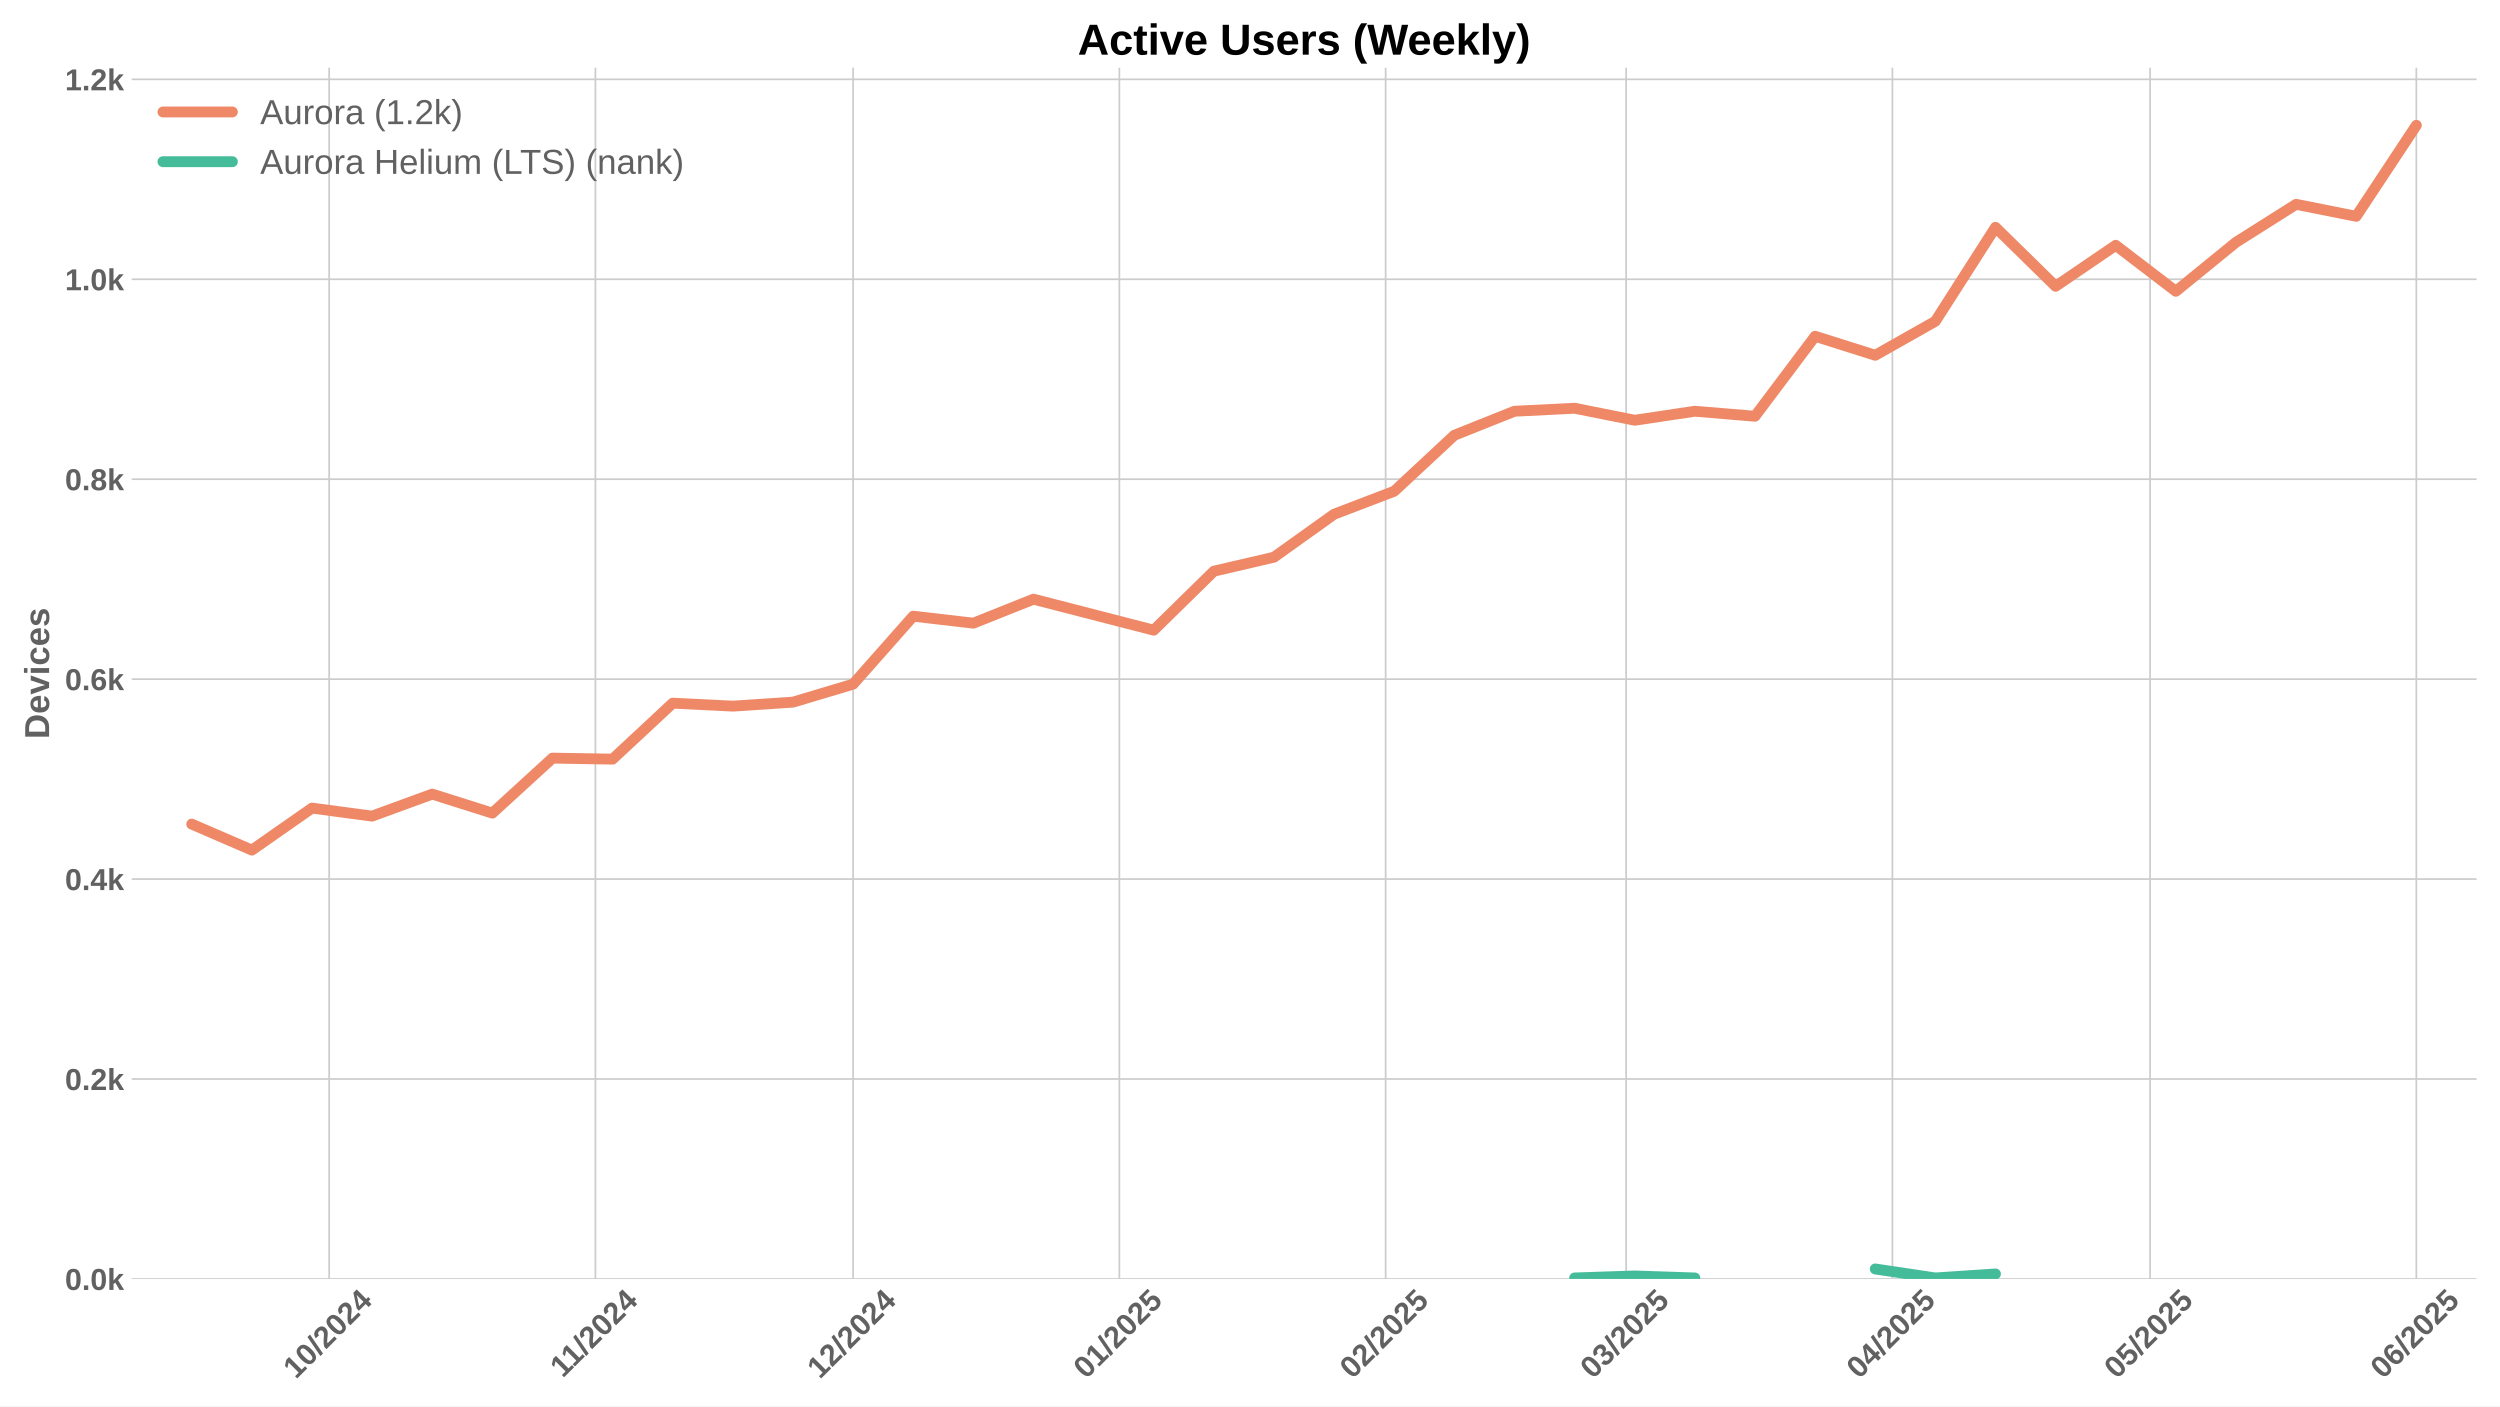
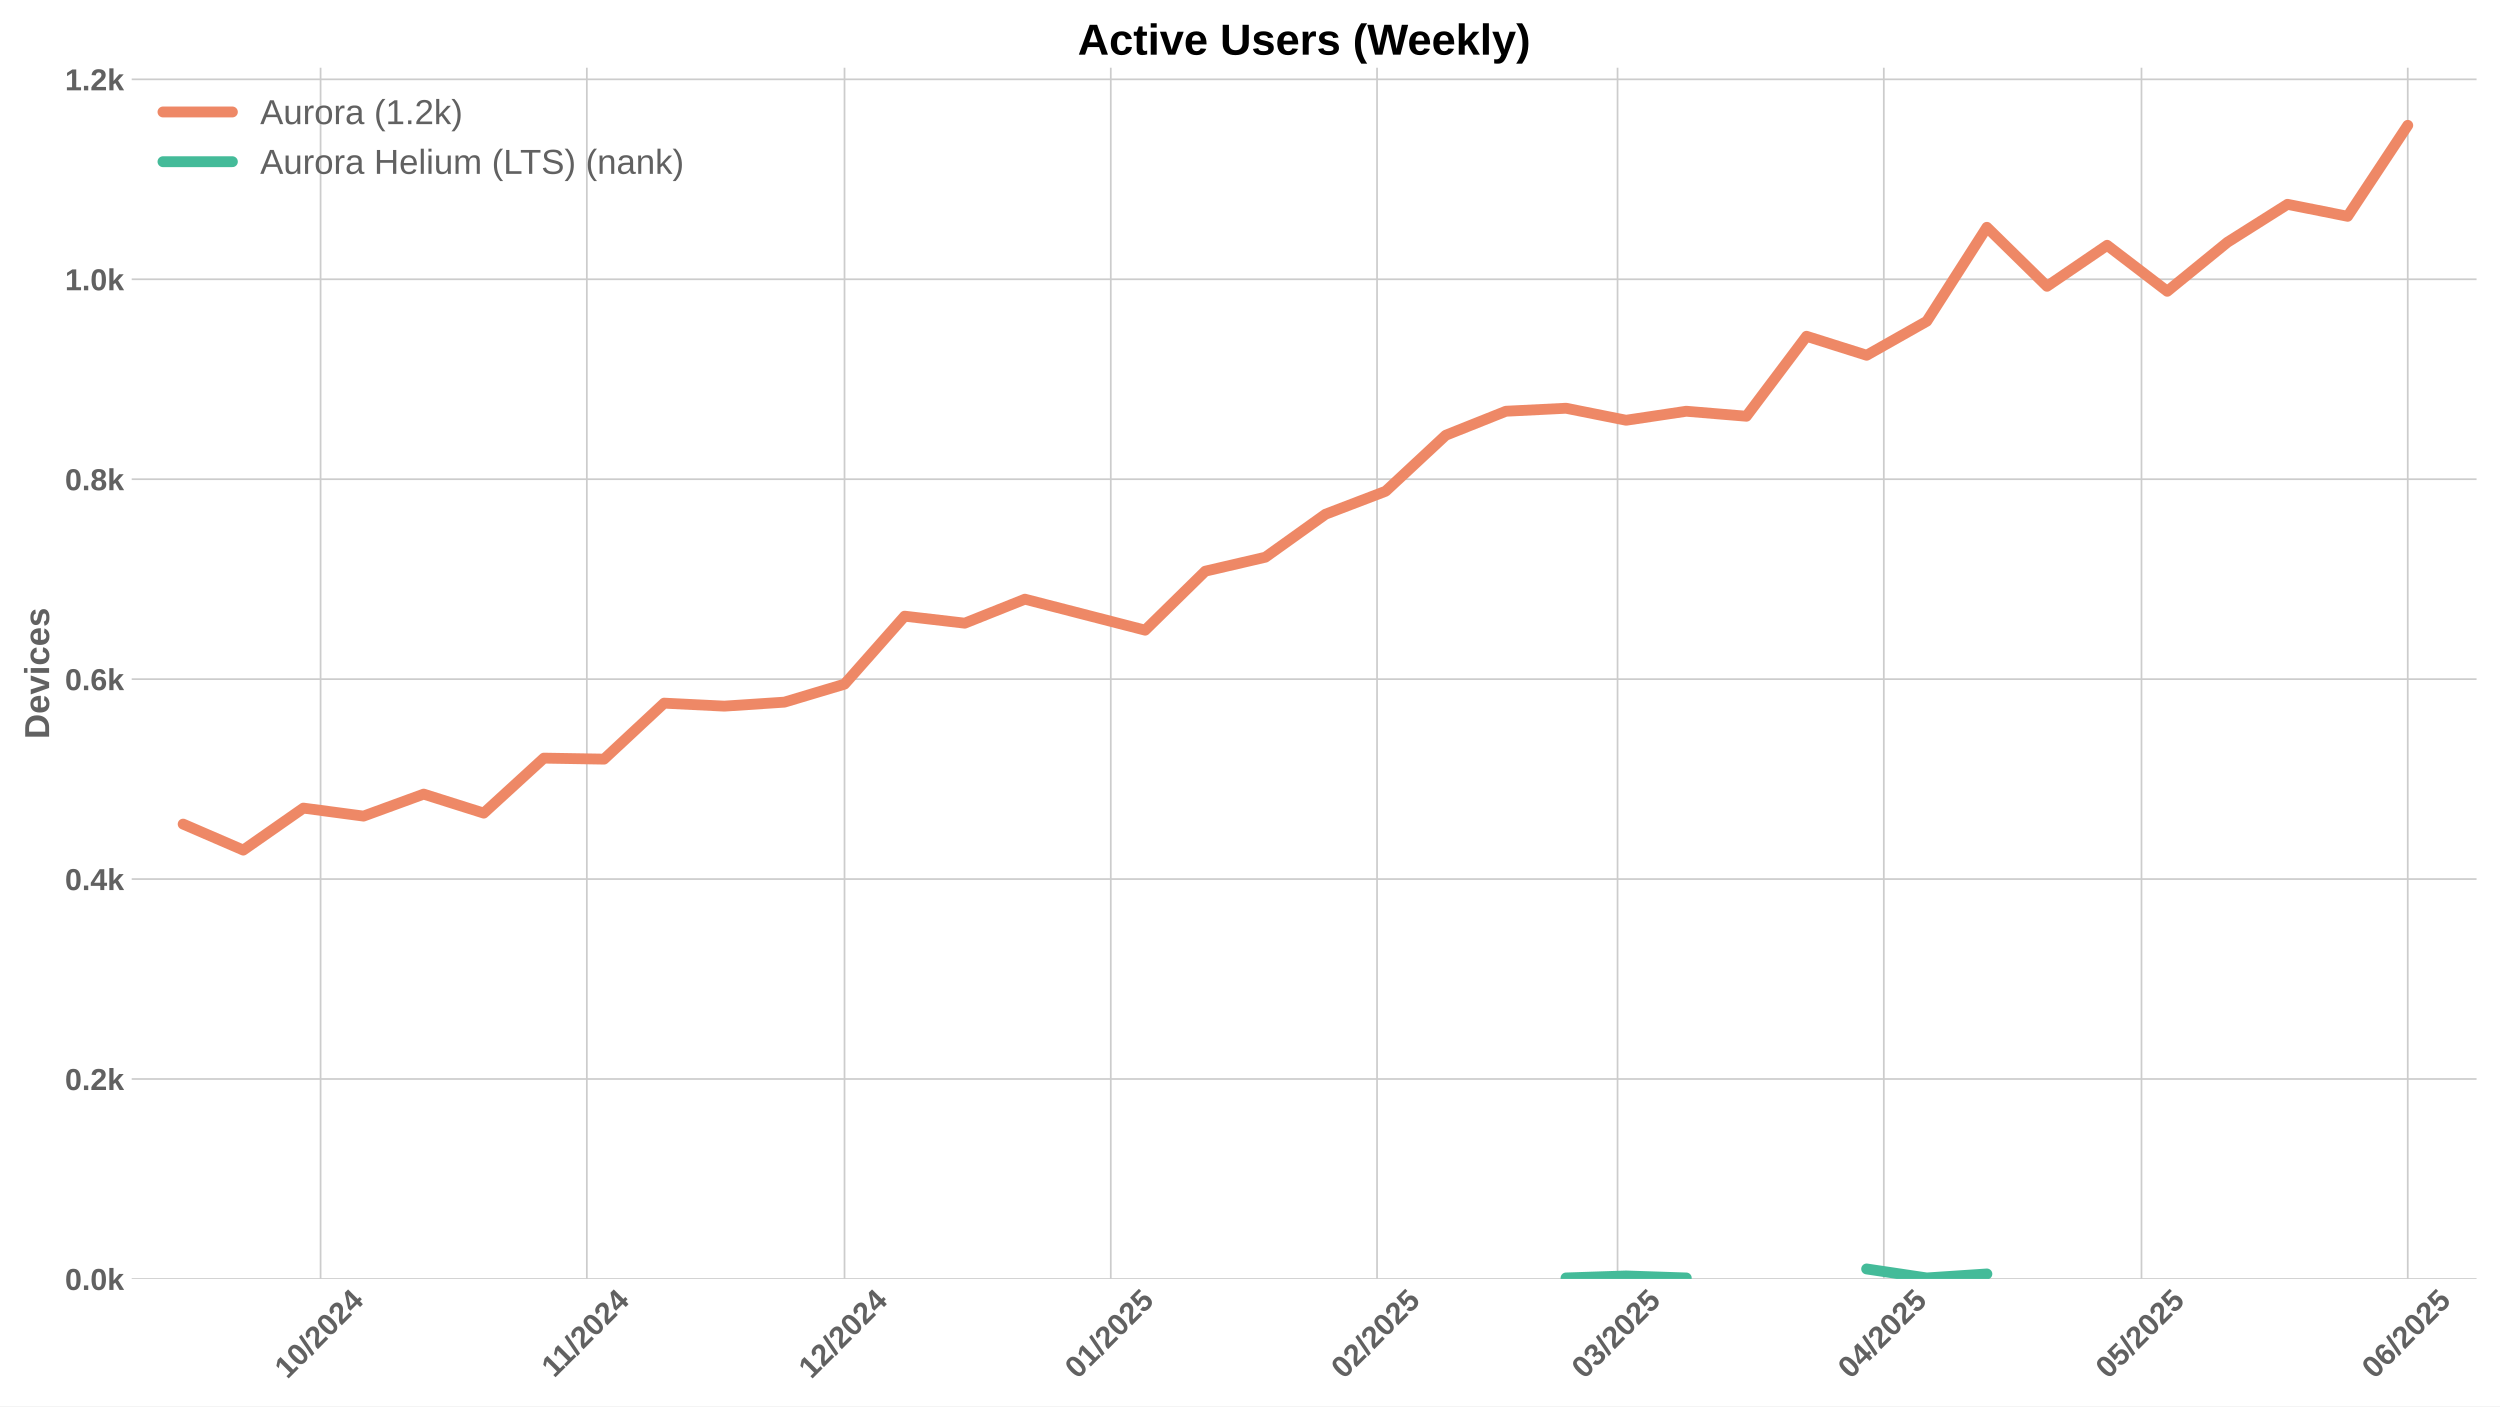
<svg xmlns="http://www.w3.org/2000/svg" xmlns:xlink="http://www.w3.org/1999/xlink" width="1152pt" height="648pt" viewBox="0 0 1152 648" version="1.1">
  <defs>
    <style type="text/css">*{stroke-linejoin: round; stroke-linecap: butt}</style>
  </defs>
  <g id="figure_1">
    <g id="patch_1">
      <path d="M 0 648  L 1152 648  L 1152 0  L 0 0  z " style="fill: #ffffff" />
    </g>
    <g id="axes_1">
      <g id="patch_2">
        <path d="M 60.69 589.343  L 1141.2 589.343  L 1141.2 31.2  L 60.69 31.2  z " style="fill: #ffffff" />
      </g>
      <g id="matplotlib.axis_1">
        <g id="xtick_1">
          <g id="line2d_1">
-             <path d="M 151.678 589.343  L 151.678 31.2  " clip-path="url(#p9a6828e205)" style="fill: none; stroke: #cccccc; stroke-width: 0.8; stroke-linecap: round" />
+             <path d="M 147.722 589.343  L 147.722 31.2  " clip-path="url(#pffcf5b1477)" style="fill: none; stroke: #cccccc; stroke-width: 0.8; stroke-linecap: round" />
          </g>
          <g id="line2d_2" />
          <g id="text_1">
-             <g style="fill: #616161" transform="translate(136.3474 635.7977) rotate(-45) scale(0.14 -0.14)">
+             <g style="fill: #616161" transform="translate(132.3915 635.7977) rotate(-45) scale(0.14 -0.14)">
              <defs>
                <path id="LiberationSans-Bold-31" d="M 403 0  L 403 653  L 1494 653  L 1494 3656  L 438 2997  L 438 3688  L 1541 4403  L 2372 4403  L 2372 653  L 3381 653  L 3381 0  L 403 0  z " transform="scale(0.015625)" />
                <path id="LiberationSans-Bold-30" d="M 3297 2203  Q 3297 1088 2914 512  Q 2531 -63 1766 -63  Q 253 -63 253 2203  Q 253 2994 418 3494  Q 584 3994 915 4231  Q 1247 4469 1791 4469  Q 2572 4469 2934 3903  Q 3297 3338 3297 2203  z M 2416 2203  Q 2416 2813 2356 3150  Q 2297 3488 2165 3634  Q 2034 3781 1784 3781  Q 1519 3781 1383 3632  Q 1247 3484 1189 3148  Q 1131 2813 1131 2203  Q 1131 1600 1192 1261  Q 1253 922 1386 775  Q 1519 628 1772 628  Q 2022 628 2158 783  Q 2294 938 2355 1278  Q 2416 1619 2416 2203  z " transform="scale(0.015625)" />
                <path id="LiberationSans-Bold-2f" d="M 63 -128  L 972 4638  L 1716 4638  L 822 -128  L 63 -128  z " transform="scale(0.015625)" />
                <path id="LiberationSans-Bold-32" d="M 222 0  L 222 609  Q 394 988 711 1347  Q 1028 1706 1509 2097  Q 1972 2472 2158 2715  Q 2344 2959 2344 3194  Q 2344 3769 1766 3769  Q 1484 3769 1336 3617  Q 1188 3466 1144 3163  L 259 3213  Q 334 3825 717 4147  Q 1100 4469 1759 4469  Q 2472 4469 2853 4144  Q 3234 3819 3234 3231  Q 3234 2922 3112 2672  Q 2991 2422 2800 2211  Q 2609 2000 2376 1815  Q 2144 1631 1925 1456  Q 1706 1281 1526 1103  Q 1347 925 1259 722  L 3303 722  L 3303 0  L 222 0  z " transform="scale(0.015625)" />
                <path id="LiberationSans-Bold-34" d="M 2938 897  L 2938 0  L 2100 0  L 2100 897  L 97 897  L 97 1556  L 1956 4403  L 2938 4403  L 2938 1550  L 3525 1550  L 3525 897  L 2938 897  z M 2100 2991  Q 2100 3159 2111 3356  Q 2122 3553 2128 3609  Q 2047 3434 1834 3103  L 813 1550  L 2100 1550  L 2100 2991  z " transform="scale(0.015625)" />
              </defs>
              <use xlink:href="#LiberationSans-Bold-31" />
              <use xlink:href="#LiberationSans-Bold-30" transform="translate(55.61523 0)" />
              <use xlink:href="#LiberationSans-Bold-2f" transform="translate(111.2305 0)" />
              <use xlink:href="#LiberationSans-Bold-32" transform="translate(139.0137 0)" />
              <use xlink:href="#LiberationSans-Bold-30" transform="translate(194.6289 0)" />
              <use xlink:href="#LiberationSans-Bold-32" transform="translate(250.2441 0)" />
              <use xlink:href="#LiberationSans-Bold-34" transform="translate(305.8594 0)" />
            </g>
          </g>
        </g>
        <g id="xtick_2">
          <g id="line2d_3">
-             <path d="M 274.373 589.343  L 274.373 31.2  " clip-path="url(#p9a6828e205)" style="fill: none; stroke: #cccccc; stroke-width: 0.8; stroke-linecap: round" />
+             <path d="M 270.417 589.343  L 270.417 31.2  " clip-path="url(#pffcf5b1477)" style="fill: none; stroke: #cccccc; stroke-width: 0.8; stroke-linecap: round" />
          </g>
          <g id="line2d_4" />
          <g id="text_2">
-             <g style="fill: #616161" transform="translate(259.3149 635.2532) rotate(-45) scale(0.14 -0.14)">
+             <g style="fill: #616161" transform="translate(255.359 635.2532) rotate(-45) scale(0.14 -0.14)">
              <use xlink:href="#LiberationSans-Bold-31" />
              <use xlink:href="#LiberationSans-Bold-31" transform="translate(50.11523 0)" />
              <use xlink:href="#LiberationSans-Bold-2f" transform="translate(105.7305 0)" />
              <use xlink:href="#LiberationSans-Bold-32" transform="translate(133.5137 0)" />
              <use xlink:href="#LiberationSans-Bold-30" transform="translate(189.1289 0)" />
              <use xlink:href="#LiberationSans-Bold-32" transform="translate(244.7441 0)" />
              <use xlink:href="#LiberationSans-Bold-34" transform="translate(300.3594 0)" />
            </g>
          </g>
        </g>
        <g id="xtick_3">
          <g id="line2d_5">
-             <path d="M 393.11 589.343  L 393.11 31.2  " clip-path="url(#p9a6828e205)" style="fill: none; stroke: #cccccc; stroke-width: 0.8; stroke-linecap: round" />
+             <path d="M 389.154 589.343  L 389.154 31.2  " clip-path="url(#pffcf5b1477)" style="fill: none; stroke: #cccccc; stroke-width: 0.8; stroke-linecap: round" />
          </g>
          <g id="line2d_6" />
          <g id="text_3">
-             <g style="fill: #616161" transform="translate(377.78 635.7977) rotate(-45) scale(0.14 -0.14)">
+             <g style="fill: #616161" transform="translate(373.8241 635.7977) rotate(-45) scale(0.14 -0.14)">
              <use xlink:href="#LiberationSans-Bold-31" />
              <use xlink:href="#LiberationSans-Bold-32" transform="translate(55.61523 0)" />
              <use xlink:href="#LiberationSans-Bold-2f" transform="translate(111.2305 0)" />
              <use xlink:href="#LiberationSans-Bold-32" transform="translate(139.0137 0)" />
              <use xlink:href="#LiberationSans-Bold-30" transform="translate(194.6289 0)" />
              <use xlink:href="#LiberationSans-Bold-32" transform="translate(250.2441 0)" />
              <use xlink:href="#LiberationSans-Bold-34" transform="translate(305.8594 0)" />
            </g>
          </g>
        </g>
        <g id="xtick_4">
          <g id="line2d_7">
-             <path d="M 515.806 589.343  L 515.806 31.2  " clip-path="url(#p9a6828e205)" style="fill: none; stroke: #cccccc; stroke-width: 0.8; stroke-linecap: round" />
+             <path d="M 511.85 589.343  L 511.85 31.2  " clip-path="url(#pffcf5b1477)" style="fill: none; stroke: #cccccc; stroke-width: 0.8; stroke-linecap: round" />
          </g>
          <g id="line2d_8" />
          <g id="text_4">
-             <g style="fill: #616161" transform="translate(500.4753 635.7977) rotate(-45) scale(0.14 -0.14)">
+             <g style="fill: #616161" transform="translate(496.5194 635.7977) rotate(-45) scale(0.14 -0.14)">
              <defs>
                <path id="LiberationSans-Bold-35" d="M 3381 1466  Q 3381 766 2945 351  Q 2509 -63 1750 -63  Q 1088 -63 689 235  Q 291 534 197 1100  L 1075 1172  Q 1144 891 1319 762  Q 1494 634 1759 634  Q 2088 634 2283 843  Q 2478 1053 2478 1447  Q 2478 1794 2293 2001  Q 2109 2209 1778 2209  Q 1413 2209 1181 1925  L 325 1925  L 478 4403  L 3125 4403  L 3125 3750  L 1275 3750  L 1203 2638  Q 1522 2919 2000 2919  Q 2628 2919 3004 2528  Q 3381 2138 3381 1466  z " transform="scale(0.015625)" />
              </defs>
              <use xlink:href="#LiberationSans-Bold-30" />
              <use xlink:href="#LiberationSans-Bold-31" transform="translate(55.61523 0)" />
              <use xlink:href="#LiberationSans-Bold-2f" transform="translate(111.2305 0)" />
              <use xlink:href="#LiberationSans-Bold-32" transform="translate(139.0137 0)" />
              <use xlink:href="#LiberationSans-Bold-30" transform="translate(194.6289 0)" />
              <use xlink:href="#LiberationSans-Bold-32" transform="translate(250.2441 0)" />
              <use xlink:href="#LiberationSans-Bold-35" transform="translate(305.8594 0)" />
            </g>
          </g>
        </g>
        <g id="xtick_5">
          <g id="line2d_9">
-             <path d="M 638.501 589.343  L 638.501 31.2  " clip-path="url(#p9a6828e205)" style="fill: none; stroke: #cccccc; stroke-width: 0.8; stroke-linecap: round" />
+             <path d="M 634.545 589.343  L 634.545 31.2  " clip-path="url(#pffcf5b1477)" style="fill: none; stroke: #cccccc; stroke-width: 0.8; stroke-linecap: round" />
          </g>
          <g id="line2d_10" />
          <g id="text_5">
-             <g style="fill: #616161" transform="translate(623.1706 635.7977) rotate(-45) scale(0.14 -0.14)">
+             <g style="fill: #616161" transform="translate(619.2146 635.7977) rotate(-45) scale(0.14 -0.14)">
              <use xlink:href="#LiberationSans-Bold-30" />
              <use xlink:href="#LiberationSans-Bold-32" transform="translate(55.61523 0)" />
              <use xlink:href="#LiberationSans-Bold-2f" transform="translate(111.2305 0)" />
              <use xlink:href="#LiberationSans-Bold-32" transform="translate(139.0137 0)" />
              <use xlink:href="#LiberationSans-Bold-30" transform="translate(194.6289 0)" />
              <use xlink:href="#LiberationSans-Bold-32" transform="translate(250.2441 0)" />
              <use xlink:href="#LiberationSans-Bold-35" transform="translate(305.8594 0)" />
            </g>
          </g>
        </g>
        <g id="xtick_6">
          <g id="line2d_11">
-             <path d="M 749.322 589.343  L 749.322 31.2  " clip-path="url(#p9a6828e205)" style="fill: none; stroke: #cccccc; stroke-width: 0.8; stroke-linecap: round" />
+             <path d="M 745.366 589.343  L 745.366 31.2  " clip-path="url(#pffcf5b1477)" style="fill: none; stroke: #cccccc; stroke-width: 0.8; stroke-linecap: round" />
          </g>
          <g id="line2d_12" />
          <g id="text_6">
-             <g style="fill: #616161" transform="translate(733.9921 635.7977) rotate(-45) scale(0.14 -0.14)">
+             <g style="fill: #616161" transform="translate(730.0362 635.7977) rotate(-45) scale(0.14 -0.14)">
              <defs>
                <path id="LiberationSans-Bold-33" d="M 3328 1222  Q 3328 603 2922 265  Q 2516 -72 1766 -72  Q 1056 -72 637 254  Q 219 581 147 1197  L 1041 1275  Q 1125 641 1763 641  Q 2078 641 2253 797  Q 2428 953 2428 1275  Q 2428 1569 2215 1725  Q 2003 1881 1584 1881  L 1278 1881  L 1278 2591  L 1566 2591  Q 1944 2591 2134 2745  Q 2325 2900 2325 3188  Q 2325 3459 2173 3614  Q 2022 3769 1731 3769  Q 1459 3769 1292 3619  Q 1125 3469 1100 3194  L 222 3256  Q 291 3825 694 4147  Q 1097 4469 1747 4469  Q 2438 4469 2827 4158  Q 3216 3847 3216 3297  Q 3216 2884 2973 2618  Q 2731 2353 2275 2266  L 2275 2253  Q 2781 2194 3054 1920  Q 3328 1647 3328 1222  z " transform="scale(0.015625)" />
              </defs>
              <use xlink:href="#LiberationSans-Bold-30" />
              <use xlink:href="#LiberationSans-Bold-33" transform="translate(55.61523 0)" />
              <use xlink:href="#LiberationSans-Bold-2f" transform="translate(111.2305 0)" />
              <use xlink:href="#LiberationSans-Bold-32" transform="translate(139.0137 0)" />
              <use xlink:href="#LiberationSans-Bold-30" transform="translate(194.6289 0)" />
              <use xlink:href="#LiberationSans-Bold-32" transform="translate(250.2441 0)" />
              <use xlink:href="#LiberationSans-Bold-35" transform="translate(305.8594 0)" />
            </g>
          </g>
        </g>
        <g id="xtick_7">
          <g id="line2d_13">
-             <path d="M 872.018 589.343  L 872.018 31.2  " clip-path="url(#p9a6828e205)" style="fill: none; stroke: #cccccc; stroke-width: 0.8; stroke-linecap: round" />
+             <path d="M 868.062 589.343  L 868.062 31.2  " clip-path="url(#pffcf5b1477)" style="fill: none; stroke: #cccccc; stroke-width: 0.8; stroke-linecap: round" />
          </g>
          <g id="line2d_14" />
          <g id="text_7">
-             <g style="fill: #616161" transform="translate(856.6874 635.7977) rotate(-45) scale(0.14 -0.14)">
+             <g style="fill: #616161" transform="translate(852.7315 635.7977) rotate(-45) scale(0.14 -0.14)">
              <use xlink:href="#LiberationSans-Bold-30" />
              <use xlink:href="#LiberationSans-Bold-34" transform="translate(55.61523 0)" />
              <use xlink:href="#LiberationSans-Bold-2f" transform="translate(111.2305 0)" />
              <use xlink:href="#LiberationSans-Bold-32" transform="translate(139.0137 0)" />
              <use xlink:href="#LiberationSans-Bold-30" transform="translate(194.6289 0)" />
              <use xlink:href="#LiberationSans-Bold-32" transform="translate(250.2441 0)" />
              <use xlink:href="#LiberationSans-Bold-35" transform="translate(305.8594 0)" />
            </g>
          </g>
        </g>
        <g id="xtick_8">
          <g id="line2d_15">
-             <path d="M 990.755 589.343  L 990.755 31.2  " clip-path="url(#p9a6828e205)" style="fill: none; stroke: #cccccc; stroke-width: 0.8; stroke-linecap: round" />
+             <path d="M 986.799 589.343  L 986.799 31.2  " clip-path="url(#pffcf5b1477)" style="fill: none; stroke: #cccccc; stroke-width: 0.8; stroke-linecap: round" />
          </g>
          <g id="line2d_16" />
          <g id="text_8">
-             <g style="fill: #616161" transform="translate(975.4247 635.7977) rotate(-45) scale(0.14 -0.14)">
+             <g style="fill: #616161" transform="translate(971.4688 635.7977) rotate(-45) scale(0.14 -0.14)">
              <use xlink:href="#LiberationSans-Bold-30" />
              <use xlink:href="#LiberationSans-Bold-35" transform="translate(55.61523 0)" />
              <use xlink:href="#LiberationSans-Bold-2f" transform="translate(111.2305 0)" />
              <use xlink:href="#LiberationSans-Bold-32" transform="translate(139.0137 0)" />
              <use xlink:href="#LiberationSans-Bold-30" transform="translate(194.6289 0)" />
              <use xlink:href="#LiberationSans-Bold-32" transform="translate(250.2441 0)" />
              <use xlink:href="#LiberationSans-Bold-35" transform="translate(305.8594 0)" />
            </g>
          </g>
        </g>
        <g id="xtick_9">
          <g id="line2d_17">
-             <path d="M 1113.45 589.343  L 1113.45 31.2  " clip-path="url(#p9a6828e205)" style="fill: none; stroke: #cccccc; stroke-width: 0.8; stroke-linecap: round" />
+             <path d="M 1109.494 589.343  L 1109.494 31.2  " clip-path="url(#pffcf5b1477)" style="fill: none; stroke: #cccccc; stroke-width: 0.8; stroke-linecap: round" />
          </g>
          <g id="line2d_18" />
          <g id="text_9">
-             <g style="fill: #616161" transform="translate(1098.12 635.7977) rotate(-45) scale(0.14 -0.14)">
+             <g style="fill: #616161" transform="translate(1094.164 635.7977) rotate(-45) scale(0.14 -0.14)">
              <defs>
                <path id="LiberationSans-Bold-36" d="M 3328 1441  Q 3328 738 2934 337  Q 2541 -63 1847 -63  Q 1069 -63 651 482  Q 234 1028 234 2100  Q 234 3278 657 3873  Q 1081 4469 1869 4469  Q 2428 4469 2751 4222  Q 3075 3975 3209 3456  L 2381 3341  Q 2263 3775 1850 3775  Q 1497 3775 1295 3422  Q 1094 3069 1094 2350  Q 1234 2584 1484 2709  Q 1734 2834 2050 2834  Q 2641 2834 2984 2459  Q 3328 2084 3328 1441  z M 2447 1416  Q 2447 1791 2273 1989  Q 2100 2188 1797 2188  Q 1506 2188 1331 2002  Q 1156 1816 1156 1509  Q 1156 1125 1339 873  Q 1522 622 1819 622  Q 2116 622 2281 833  Q 2447 1044 2447 1416  z " transform="scale(0.015625)" />
              </defs>
              <use xlink:href="#LiberationSans-Bold-30" />
              <use xlink:href="#LiberationSans-Bold-36" transform="translate(55.61523 0)" />
              <use xlink:href="#LiberationSans-Bold-2f" transform="translate(111.2305 0)" />
              <use xlink:href="#LiberationSans-Bold-32" transform="translate(139.0137 0)" />
              <use xlink:href="#LiberationSans-Bold-30" transform="translate(194.6289 0)" />
              <use xlink:href="#LiberationSans-Bold-32" transform="translate(250.2441 0)" />
              <use xlink:href="#LiberationSans-Bold-35" transform="translate(305.8594 0)" />
            </g>
          </g>
        </g>
      </g>
      <g id="matplotlib.axis_2">
        <g id="ytick_1">
          <g id="line2d_19">
-             <path d="M 60.69 589.343  L 1141.2 589.343  " clip-path="url(#p9a6828e205)" style="fill: none; stroke: #cccccc; stroke-width: 0.8; stroke-linecap: round" />
+             <path d="M 60.69 589.343  L 1141.2 589.343  " clip-path="url(#pffcf5b1477)" style="fill: none; stroke: #cccccc; stroke-width: 0.8; stroke-linecap: round" />
          </g>
          <g id="line2d_20" />
          <g id="text_10">
            <g style="fill: #616161" transform="translate(29.94469 594.416) scale(0.14 -0.14)">
              <defs>
                <path id="LiberationSans-Bold-2e" d="M 434 0  L 434 953  L 1338 953  L 1338 0  L 434 0  z " transform="scale(0.015625)" />
                <path id="LiberationSans-Bold-6b" d="M 2606 0  L 1703 1531  L 1325 1269  L 1325 0  L 447 0  L 447 4638  L 1325 4638  L 1325 1981  L 2531 3381  L 3475 3381  L 2288 2063  L 3566 0  L 2606 0  z " transform="scale(0.015625)" />
              </defs>
              <use xlink:href="#LiberationSans-Bold-30" />
              <use xlink:href="#LiberationSans-Bold-2e" transform="translate(55.61523 0)" />
              <use xlink:href="#LiberationSans-Bold-30" transform="translate(83.39844 0)" />
              <use xlink:href="#LiberationSans-Bold-6b" transform="translate(139.0137 0)" />
            </g>
          </g>
        </g>
        <g id="ytick_2">
          <g id="line2d_21">
-             <path d="M 60.69 497.214  L 1141.2 497.214  " clip-path="url(#p9a6828e205)" style="fill: none; stroke: #cccccc; stroke-width: 0.8; stroke-linecap: round" />
+             <path d="M 60.69 497.214  L 1141.2 497.214  " clip-path="url(#pffcf5b1477)" style="fill: none; stroke: #cccccc; stroke-width: 0.8; stroke-linecap: round" />
          </g>
          <g id="line2d_22" />
          <g id="text_11">
            <g style="fill: #616161" transform="translate(29.94469 502.2866) scale(0.14 -0.14)">
              <use xlink:href="#LiberationSans-Bold-30" />
              <use xlink:href="#LiberationSans-Bold-2e" transform="translate(55.61523 0)" />
              <use xlink:href="#LiberationSans-Bold-32" transform="translate(83.39844 0)" />
              <use xlink:href="#LiberationSans-Bold-6b" transform="translate(139.0137 0)" />
            </g>
          </g>
        </g>
        <g id="ytick_3">
          <g id="line2d_23">
-             <path d="M 60.69 405.084  L 1141.2 405.084  " clip-path="url(#p9a6828e205)" style="fill: none; stroke: #cccccc; stroke-width: 0.8; stroke-linecap: round" />
+             <path d="M 60.69 405.084  L 1141.2 405.084  " clip-path="url(#pffcf5b1477)" style="fill: none; stroke: #cccccc; stroke-width: 0.8; stroke-linecap: round" />
          </g>
          <g id="line2d_24" />
          <g id="text_12">
            <g style="fill: #616161" transform="translate(29.94469 410.1571) scale(0.14 -0.14)">
              <use xlink:href="#LiberationSans-Bold-30" />
              <use xlink:href="#LiberationSans-Bold-2e" transform="translate(55.61523 0)" />
              <use xlink:href="#LiberationSans-Bold-34" transform="translate(83.39844 0)" />
              <use xlink:href="#LiberationSans-Bold-6b" transform="translate(139.0137 0)" />
            </g>
          </g>
        </g>
        <g id="ytick_4">
          <g id="line2d_25">
-             <path d="M 60.69 312.955  L 1141.2 312.955  " clip-path="url(#p9a6828e205)" style="fill: none; stroke: #cccccc; stroke-width: 0.8; stroke-linecap: round" />
+             <path d="M 60.69 312.955  L 1141.2 312.955  " clip-path="url(#pffcf5b1477)" style="fill: none; stroke: #cccccc; stroke-width: 0.8; stroke-linecap: round" />
          </g>
          <g id="line2d_26" />
          <g id="text_13">
            <g style="fill: #616161" transform="translate(29.94469 318.0277) scale(0.14 -0.14)">
              <use xlink:href="#LiberationSans-Bold-30" />
              <use xlink:href="#LiberationSans-Bold-2e" transform="translate(55.61523 0)" />
              <use xlink:href="#LiberationSans-Bold-36" transform="translate(83.39844 0)" />
              <use xlink:href="#LiberationSans-Bold-6b" transform="translate(139.0137 0)" />
            </g>
          </g>
        </g>
        <g id="ytick_5">
          <g id="line2d_27">
-             <path d="M 60.69 220.825  L 1141.2 220.825  " clip-path="url(#p9a6828e205)" style="fill: none; stroke: #cccccc; stroke-width: 0.8; stroke-linecap: round" />
+             <path d="M 60.69 220.825  L 1141.2 220.825  " clip-path="url(#pffcf5b1477)" style="fill: none; stroke: #cccccc; stroke-width: 0.8; stroke-linecap: round" />
          </g>
          <g id="line2d_28" />
          <g id="text_14">
            <g style="fill: #616161" transform="translate(29.94469 225.8982) scale(0.14 -0.14)">
              <defs>
                <path id="LiberationSans-Bold-38" d="M 3363 1241  Q 3363 622 2953 279  Q 2544 -63 1784 -63  Q 1031 -63 617 278  Q 203 619 203 1234  Q 203 1656 447 1945  Q 691 2234 1100 2303  L 1100 2316  Q 744 2394 525 2669  Q 306 2944 306 3303  Q 306 3844 689 4156  Q 1072 4469 1772 4469  Q 2488 4469 2870 4164  Q 3253 3859 3253 3297  Q 3253 2938 3036 2666  Q 2819 2394 2453 2322  L 2453 2309  Q 2878 2241 3120 1961  Q 3363 1681 3363 1241  z M 2350 3250  Q 2350 3563 2206 3708  Q 2063 3853 1772 3853  Q 1203 3853 1203 3250  Q 1203 2619 1778 2619  Q 2066 2619 2208 2766  Q 2350 2913 2350 3250  z M 2453 1313  Q 2453 2003 1766 2003  Q 1447 2003 1276 1822  Q 1106 1641 1106 1300  Q 1106 913 1275 734  Q 1444 556 1791 556  Q 2131 556 2292 734  Q 2453 913 2453 1313  z " transform="scale(0.015625)" />
              </defs>
              <use xlink:href="#LiberationSans-Bold-30" />
              <use xlink:href="#LiberationSans-Bold-2e" transform="translate(55.61523 0)" />
              <use xlink:href="#LiberationSans-Bold-38" transform="translate(83.39844 0)" />
              <use xlink:href="#LiberationSans-Bold-6b" transform="translate(139.0137 0)" />
            </g>
          </g>
        </g>
        <g id="ytick_6">
          <g id="line2d_29">
-             <path d="M 60.69 128.696  L 1141.2 128.696  " clip-path="url(#p9a6828e205)" style="fill: none; stroke: #cccccc; stroke-width: 0.8; stroke-linecap: round" />
+             <path d="M 60.69 128.696  L 1141.2 128.696  " clip-path="url(#pffcf5b1477)" style="fill: none; stroke: #cccccc; stroke-width: 0.8; stroke-linecap: round" />
          </g>
          <g id="line2d_30" />
          <g id="text_15">
            <g style="fill: #616161" transform="translate(29.94469 133.7688) scale(0.14 -0.14)">
              <use xlink:href="#LiberationSans-Bold-31" />
              <use xlink:href="#LiberationSans-Bold-2e" transform="translate(55.61523 0)" />
              <use xlink:href="#LiberationSans-Bold-30" transform="translate(83.39844 0)" />
              <use xlink:href="#LiberationSans-Bold-6b" transform="translate(139.0137 0)" />
            </g>
          </g>
        </g>
        <g id="ytick_7">
          <g id="line2d_31">
-             <path d="M 60.69 36.567  L 1141.2 36.567  " clip-path="url(#p9a6828e205)" style="fill: none; stroke: #cccccc; stroke-width: 0.8; stroke-linecap: round" />
+             <path d="M 60.69 36.567  L 1141.2 36.567  " clip-path="url(#pffcf5b1477)" style="fill: none; stroke: #cccccc; stroke-width: 0.8; stroke-linecap: round" />
          </g>
          <g id="line2d_32" />
          <g id="text_16">
            <g style="fill: #616161" transform="translate(29.94469 41.63935) scale(0.14 -0.14)">
              <use xlink:href="#LiberationSans-Bold-31" />
              <use xlink:href="#LiberationSans-Bold-2e" transform="translate(55.61523 0)" />
              <use xlink:href="#LiberationSans-Bold-32" transform="translate(83.39844 0)" />
              <use xlink:href="#LiberationSans-Bold-6b" transform="translate(139.0137 0)" />
            </g>
          </g>
        </g>
        <g id="text_17">
          <g style="fill: #616161" transform="translate(22.62469 340.5153) rotate(-90) scale(0.16 -0.16)">
            <defs>
              <path id="LiberationSans-Bold-44" d="M 4353 2234  Q 4353 1553 4086 1045  Q 3819 538 3330 269  Q 2841 0 2209 0  L 428 0  L 428 4403  L 2022 4403  Q 3134 4403 3743 3842  Q 4353 3281 4353 2234  z M 3425 2234  Q 3425 2944 3056 3317  Q 2688 3691 2003 3691  L 1350 3691  L 1350 713  L 2131 713  Q 2725 713 3075 1122  Q 3425 1531 3425 2234  z " transform="scale(0.015625)" />
              <path id="LiberationSans-Bold-65" d="M 1831 -63  Q 1069 -63 659 389  Q 250 841 250 1706  Q 250 2544 665 2994  Q 1081 3444 1844 3444  Q 2572 3444 2956 2961  Q 3341 2478 3341 1547  L 3341 1522  L 1172 1522  Q 1172 1028 1355 776  Q 1538 525 1875 525  Q 2341 525 2463 928  L 3291 856  Q 2931 -63 1831 -63  z M 1831 2891  Q 1522 2891 1355 2675  Q 1188 2459 1178 2072  L 2491 2072  Q 2466 2481 2294 2686  Q 2122 2891 1831 2891  z " transform="scale(0.015625)" />
              <path id="LiberationSans-Bold-76" d="M 2284 0  L 1234 0  L 25 3381  L 953 3381  L 1544 1491  Q 1591 1334 1766 709  Q 1797 838 1894 1159  Q 1991 1481 2613 3381  L 3531 3381  L 2284 0  z " transform="scale(0.015625)" />
              <path id="LiberationSans-Bold-69" d="M 447 3991  L 447 4638  L 1325 4638  L 1325 3991  L 447 3991  z M 447 0  L 447 3381  L 1325 3381  L 1325 0  L 447 0  z " transform="scale(0.015625)" />
              <path id="LiberationSans-Bold-63" d="M 1856 -63  Q 1088 -63 669 395  Q 250 853 250 1672  Q 250 2509 672 2976  Q 1094 3444 1869 3444  Q 2466 3444 2856 3144  Q 3247 2844 3347 2316  L 2463 2272  Q 2425 2531 2275 2686  Q 2125 2841 1850 2841  Q 1172 2841 1172 1706  Q 1172 538 1863 538  Q 2113 538 2281 695  Q 2450 853 2491 1166  L 3372 1125  Q 3325 778 3123 506  Q 2922 234 2594 85  Q 2266 -63 1856 -63  z " transform="scale(0.015625)" />
              <path id="LiberationSans-Bold-73" d="M 3297 988  Q 3297 497 2895 217  Q 2494 -63 1784 -63  Q 1088 -63 717 157  Q 347 378 225 844  L 997 959  Q 1063 719 1223 619  Q 1384 519 1784 519  Q 2153 519 2322 612  Q 2491 706 2491 906  Q 2491 1069 2355 1164  Q 2219 1259 1894 1325  Q 1150 1472 890 1598  Q 631 1725 495 1926  Q 359 2128 359 2422  Q 359 2906 732 3176  Q 1106 3447 1791 3447  Q 2394 3447 2761 3212  Q 3128 2978 3219 2534  L 2441 2453  Q 2403 2659 2256 2761  Q 2109 2863 1791 2863  Q 1478 2863 1322 2783  Q 1166 2703 1166 2516  Q 1166 2369 1286 2283  Q 1406 2197 1691 2141  Q 2088 2059 2395 1973  Q 2703 1888 2889 1769  Q 3075 1650 3186 1464  Q 3297 1278 3297 988  z " transform="scale(0.015625)" />
            </defs>
            <use xlink:href="#LiberationSans-Bold-44" />
            <use xlink:href="#LiberationSans-Bold-65" transform="translate(72.2168 0)" />
            <use xlink:href="#LiberationSans-Bold-76" transform="translate(127.832 0)" />
            <use xlink:href="#LiberationSans-Bold-69" transform="translate(183.4473 0)" />
            <use xlink:href="#LiberationSans-Bold-63" transform="translate(211.2305 0)" />
            <use xlink:href="#LiberationSans-Bold-65" transform="translate(266.8457 0)" />
            <use xlink:href="#LiberationSans-Bold-73" transform="translate(322.4609 0)" />
          </g>
        </g>
      </g>
      <g id="line2d_33">
-         <path d="M 88.351 379.749  L 116.056 391.726  L 143.762 372.378  L 171.467 376.064  L 199.173 365.929  L 226.878 374.682  L 254.583 349.346  L 282.289 349.807  L 309.994 324.01  L 337.7 325.392  L 365.405 323.55  L 393.11 315.258  L 420.816 283.934  L 448.521 287.159  L 476.226 276.103  L 531.637 290.383  L 559.343 263.205  L 587.048 256.756  L 614.753 236.948  L 642.459 226.353  L 670.164 200.557  L 697.87 189.501  L 725.575 188.119  L 753.28 193.647  L 780.986 189.501  L 808.691 191.805  L 836.396 154.953  L 864.102 163.705  L 891.807 148.043  L 919.513 104.742  L 947.218 131.921  L 974.923 113.034  L 1002.629 134.224  L 1030.334 111.652  L 1058.04 94.147  L 1085.745 99.675  L 1113.45 57.756  " clip-path="url(#p9a6828e205)" style="fill: none; stroke: #ee8866; stroke-width: 5; stroke-linecap: round" />
+         <path d="M 84.395 379.749  L 112.101 391.726  L 139.806 372.378  L 167.511 376.064  L 195.217 365.929  L 222.922 374.682  L 250.627 349.346  L 278.333 349.807  L 306.038 324.01  L 333.744 325.392  L 361.449 323.55  L 389.154 315.258  L 416.86 283.934  L 444.565 287.159  L 472.271 276.103  L 527.681 290.383  L 555.387 263.205  L 583.092 256.756  L 610.797 236.948  L 638.503 226.353  L 666.208 200.557  L 693.914 189.501  L 721.619 188.119  L 749.324 193.647  L 777.03 189.501  L 804.735 191.805  L 832.441 154.953  L 860.146 163.705  L 887.851 148.043  L 915.557 104.742  L 943.262 131.921  L 970.967 113.034  L 998.673 134.224  L 1026.378 111.652  L 1054.084 94.147  L 1081.789 99.675  L 1109.494 57.756  " clip-path="url(#pffcf5b1477)" style="fill: none; stroke: #ee8866; stroke-width: 5; stroke-linecap: round" />
      </g>
      <g id="line2d_34">
-         <path d="M 670.164 588.883  M 725.575 588.883  L 753.28 587.961  L 780.986 588.883  M 864.102 584.737  L 891.807 588.883  L 919.513 587.04  M 1058.04 588.883  " clip-path="url(#p9a6828e205)" style="fill: none; stroke: #44bb99; stroke-width: 5; stroke-linecap: round" />
+         <path d="M 666.208 588.883  M 721.619 588.883  L 749.324 587.961  L 777.03 588.883  M 860.146 584.737  L 887.851 588.883  L 915.557 587.04  M 1054.084 588.883  " clip-path="url(#pffcf5b1477)" style="fill: none; stroke: #44bb99; stroke-width: 5; stroke-linecap: round" />
      </g>
      <g id="patch_3">
        <path d="M 60.69 589.343  L 60.69 31.2  " style="fill: none" />
      </g>
      <g id="patch_4">
        <path d="M 1141.2 589.343  L 1141.2 31.2  " style="fill: none" />
      </g>
      <g id="patch_5">
        <path d="M 60.69 589.343  L 1141.2 589.343  " style="fill: none" />
      </g>
      <g id="patch_6">
        <path d="M 60.69 31.2  L 1141.2 31.2  " style="fill: none" />
      </g>
      <g id="text_18">
        <g transform="translate(496.6341 25.2) scale(0.2 -0.2)">
          <defs>
            <path id="LiberationSans-Bold-41" d="M 3541 0  L 3150 1125  L 1472 1125  L 1081 0  L 159 0  L 1766 4403  L 2853 4403  L 4453 0  L 3541 0  z M 2309 3725  L 2291 3656  Q 2259 3544 2215 3400  Q 2172 3256 1678 1819  L 2944 1819  L 2509 3084  L 2375 3509  L 2309 3725  z " transform="scale(0.015625)" />
            <path id="LiberationSans-Bold-74" d="M 1313 -56  Q 925 -56 715 155  Q 506 366 506 794  L 506 2788  L 78 2788  L 78 3381  L 550 3381  L 825 4175  L 1375 4175  L 1375 3381  L 2016 3381  L 2016 2788  L 1375 2788  L 1375 1031  Q 1375 784 1469 667  Q 1563 550 1759 550  Q 1863 550 2053 594  L 2053 50  Q 1728 -56 1313 -56  z " transform="scale(0.015625)" />
            <path id="LiberationSans-Bold-20" transform="scale(0.015625)" />
            <path id="LiberationSans-Bold-55" d="M 2259 -63  Q 1350 -63 867 381  Q 384 825 384 1650  L 384 4403  L 1306 4403  L 1306 1722  Q 1306 1200 1554 929  Q 1803 659 2284 659  Q 2778 659 3043 942  Q 3309 1225 3309 1753  L 3309 4403  L 4231 4403  L 4231 1697  Q 4231 859 3714 398  Q 3197 -63 2259 -63  z " transform="scale(0.015625)" />
            <path id="LiberationSans-Bold-72" d="M 447 0  L 447 2588  Q 447 2866 439 3052  Q 431 3238 422 3381  L 1259 3381  Q 1269 3325 1284 3039  Q 1300 2753 1300 2659  L 1313 2659  Q 1441 3016 1541 3161  Q 1641 3306 1778 3376  Q 1916 3447 2122 3447  Q 2291 3447 2394 3400  L 2394 2666  Q 2181 2713 2019 2713  Q 1691 2713 1508 2447  Q 1325 2181 1325 1659  L 1325 0  L 447 0  z " transform="scale(0.015625)" />
            <path id="LiberationSans-Bold-28" d="M 1247 -1328  Q 756 -622 537 81  Q 319 784 319 1659  Q 319 2531 537 3232  Q 756 3934 1247 4638  L 2125 4638  Q 1631 3925 1407 3219  Q 1184 2513 1184 1656  Q 1184 803 1406 101  Q 1628 -600 2125 -1328  L 1247 -1328  z " transform="scale(0.015625)" />
            <path id="LiberationSans-Bold-57" d="M 4897 0  L 3803 0  L 3206 2547  Q 3097 2997 3022 3488  Q 2947 3078 2900 2864  Q 2853 2650 2234 0  L 1141 0  L 6 4403  L 941 4403  L 1578 1559  L 1722 872  Q 1809 1306 1892 1701  Q 1975 2097 2516 4403  L 3547 4403  L 4103 2059  Q 4169 1797 4325 872  L 4403 1234  L 4569 1953  L 5100 4403  L 6034 4403  L 4897 0  z " transform="scale(0.015625)" />
            <path id="LiberationSans-Bold-6c" d="M 447 0  L 447 4638  L 1325 4638  L 1325 0  L 447 0  z " transform="scale(0.015625)" />
            <path id="LiberationSans-Bold-79" d="M 884 -1328  Q 569 -1328 331 -1288  L 331 -663  Q 497 -688 634 -688  Q 822 -688 945 -628  Q 1069 -569 1167 -431  Q 1266 -294 1388 34  L 50 3381  L 978 3381  L 1509 1797  Q 1634 1456 1825 753  L 1903 1050  L 2106 1784  L 2606 3381  L 3525 3381  L 2188 -178  Q 1919 -828 1630 -1078  Q 1341 -1328 884 -1328  z " transform="scale(0.015625)" />
            <path id="LiberationSans-Bold-29" d="M 6 -1328  Q 506 -597 726 101  Q 947 800 947 1656  Q 947 2516 722 3223  Q 497 3931 6 4638  L 884 4638  Q 1378 3928 1595 3225  Q 1813 2522 1813 1659  Q 1813 791 1595 87  Q 1378 -616 884 -1328  L 6 -1328  z " transform="scale(0.015625)" />
          </defs>
          <use xlink:href="#LiberationSans-Bold-41" />
          <use xlink:href="#LiberationSans-Bold-63" transform="translate(72.2168 0)" />
          <use xlink:href="#LiberationSans-Bold-74" transform="translate(127.832 0)" />
          <use xlink:href="#LiberationSans-Bold-69" transform="translate(161.1328 0)" />
          <use xlink:href="#LiberationSans-Bold-76" transform="translate(188.916 0)" />
          <use xlink:href="#LiberationSans-Bold-65" transform="translate(244.5312 0)" />
          <use xlink:href="#LiberationSans-Bold-20" transform="translate(300.1465 0)" />
          <use xlink:href="#LiberationSans-Bold-55" transform="translate(327.9297 0)" />
          <use xlink:href="#LiberationSans-Bold-73" transform="translate(400.1465 0)" />
          <use xlink:href="#LiberationSans-Bold-65" transform="translate(455.7617 0)" />
          <use xlink:href="#LiberationSans-Bold-72" transform="translate(511.377 0)" />
          <use xlink:href="#LiberationSans-Bold-73" transform="translate(550.293 0)" />
          <use xlink:href="#LiberationSans-Bold-20" transform="translate(605.9082 0)" />
          <use xlink:href="#LiberationSans-Bold-28" transform="translate(633.6914 0)" />
          <use xlink:href="#LiberationSans-Bold-57" transform="translate(666.9922 0)" />
          <use xlink:href="#LiberationSans-Bold-65" transform="translate(759.627 0)" />
          <use xlink:href="#LiberationSans-Bold-65" transform="translate(815.2422 0)" />
          <use xlink:href="#LiberationSans-Bold-6b" transform="translate(870.8574 0)" />
          <use xlink:href="#LiberationSans-Bold-6c" transform="translate(926.4727 0)" />
          <use xlink:href="#LiberationSans-Bold-79" transform="translate(954.2559 0)" />
          <use xlink:href="#LiberationSans-Bold-29" transform="translate(1009.871 0)" />
        </g>
      </g>
      <g id="legend_1">
        <g id="line2d_35">
          <path d="M 75.09 51.595  L 91.09 51.595  L 107.09 51.595  " style="fill: none; stroke: #ee8866; stroke-width: 5; stroke-linecap: round" />
        </g>
        <g id="text_19">
          <g style="fill: #616161" transform="translate(119.89 57.195) scale(0.16 -0.16)">
            <defs>
              <path id="LiberationSans-41" d="M 3647 0  L 3144 1288  L 1138 1288  L 631 0  L 13 0  L 1809 4403  L 2488 4403  L 4256 0  L 3647 0  z M 2141 3953  L 2113 3866  Q 2034 3606 1881 3200  L 1319 1753  L 2966 1753  L 2400 3206  Q 2313 3422 2225 3694  L 2141 3953  z " transform="scale(0.015625)" />
              <path id="LiberationSans-75" d="M 981 3381  L 981 1238  Q 981 903 1047 718  Q 1113 534 1256 453  Q 1400 372 1678 372  Q 2084 372 2318 650  Q 2553 928 2553 1422  L 2553 3381  L 3116 3381  L 3116 722  Q 3116 131 3134 0  L 2603 0  Q 2600 16 2597 84  Q 2594 153 2589 242  Q 2584 331 2578 578  L 2569 578  Q 2375 228 2120 82  Q 1866 -63 1488 -63  Q 931 -63 673 214  Q 416 491 416 1128  L 416 3381  L 981 3381  z " transform="scale(0.015625)" />
              <path id="LiberationSans-72" d="M 444 0  L 444 2594  Q 444 2950 425 3381  L 956 3381  Q 981 2806 981 2691  L 994 2691  Q 1128 3125 1303 3284  Q 1478 3444 1797 3444  Q 1909 3444 2025 3413  L 2025 2897  Q 1913 2928 1725 2928  Q 1375 2928 1190 2626  Q 1006 2325 1006 1763  L 1006 0  L 444 0  z " transform="scale(0.015625)" />
              <path id="LiberationSans-6f" d="M 3291 1694  Q 3291 806 2900 371  Q 2509 -63 1766 -63  Q 1025 -63 647 389  Q 269 841 269 1694  Q 269 3444 1784 3444  Q 2559 3444 2925 3017  Q 3291 2591 3291 1694  z M 2700 1694  Q 2700 2394 2492 2711  Q 2284 3028 1794 3028  Q 1300 3028 1079 2704  Q 859 2381 859 1694  Q 859 1025 1076 689  Q 1294 353 1759 353  Q 2266 353 2483 678  Q 2700 1003 2700 1694  z " transform="scale(0.015625)" />
              <path id="LiberationSans-61" d="M 1294 -63  Q 784 -63 528 206  Q 272 475 272 944  Q 272 1469 617 1750  Q 963 2031 1731 2050  L 2491 2063  L 2491 2247  Q 2491 2659 2316 2837  Q 2141 3016 1766 3016  Q 1388 3016 1216 2887  Q 1044 2759 1009 2478  L 422 2531  Q 566 3444 1778 3444  Q 2416 3444 2737 3151  Q 3059 2859 3059 2306  L 3059 850  Q 3059 600 3125 473  Q 3191 347 3375 347  Q 3456 347 3559 369  L 3559 19  Q 3347 -31 3125 -31  Q 2813 -31 2670 133  Q 2528 297 2509 647  L 2491 647  Q 2275 259 1989 98  Q 1703 -63 1294 -63  z M 1422 359  Q 1731 359 1972 500  Q 2213 641 2352 886  Q 2491 1131 2491 1391  L 2491 1669  L 1875 1656  Q 1478 1650 1273 1575  Q 1069 1500 959 1344  Q 850 1188 850 934  Q 850 659 998 509  Q 1147 359 1422 359  z " transform="scale(0.015625)" />
              <path id="LiberationSans-20" transform="scale(0.015625)" />
              <path id="LiberationSans-28" d="M 397 1663  Q 397 2566 680 3284  Q 963 4003 1550 4638  L 2094 4638  Q 1509 3988 1236 3256  Q 963 2525 963 1656  Q 963 791 1233 62  Q 1503 -666 2094 -1325  L 1550 -1325  Q 959 -688 678 32  Q 397 753 397 1650  L 397 1663  z " transform="scale(0.015625)" />
              <path id="LiberationSans-31" d="M 488 0  L 488 478  L 1609 478  L 1609 3866  L 616 3156  L 616 3688  L 1656 4403  L 2175 4403  L 2175 478  L 3247 478  L 3247 0  L 488 0  z " transform="scale(0.015625)" />
              <path id="LiberationSans-2e" d="M 584 0  L 584 684  L 1194 684  L 1194 0  L 584 0  z " transform="scale(0.015625)" />
              <path id="LiberationSans-32" d="M 322 0  L 322 397  Q 481 763 711 1042  Q 941 1322 1194 1548  Q 1447 1775 1695 1969  Q 1944 2163 2144 2356  Q 2344 2550 2467 2762  Q 2591 2975 2591 3244  Q 2591 3606 2378 3806  Q 2166 4006 1788 4006  Q 1428 4006 1195 3811  Q 963 3616 922 3263  L 347 3316  Q 409 3844 795 4156  Q 1181 4469 1788 4469  Q 2453 4469 2811 4155  Q 3169 3841 3169 3263  Q 3169 3006 3051 2753  Q 2934 2500 2703 2247  Q 2472 1994 1819 1463  Q 1459 1169 1246 933  Q 1034 697 941 478  L 3238 478  L 3238 0  L 322 0  z " transform="scale(0.015625)" />
              <path id="LiberationSans-6b" d="M 2550 0  L 1406 1544  L 994 1203  L 994 0  L 431 0  L 431 4638  L 994 4638  L 994 1741  L 2478 3381  L 3138 3381  L 1766 1928  L 3209 0  L 2550 0  z " transform="scale(0.015625)" />
              <path id="LiberationSans-29" d="M 1734 1650  Q 1734 747 1451 28  Q 1169 -691 581 -1325  L 38 -1325  Q 625 -669 897 57  Q 1169 784 1169 1656  Q 1169 2528 895 3256  Q 622 3984 38 4638  L 581 4638  Q 1172 4000 1453 3279  Q 1734 2559 1734 1663  L 1734 1650  z " transform="scale(0.015625)" />
            </defs>
            <use xlink:href="#LiberationSans-41" />
            <use xlink:href="#LiberationSans-75" transform="translate(66.69922 0)" />
            <use xlink:href="#LiberationSans-72" transform="translate(122.3145 0)" />
            <use xlink:href="#LiberationSans-6f" transform="translate(155.6152 0)" />
            <use xlink:href="#LiberationSans-72" transform="translate(211.2305 0)" />
            <use xlink:href="#LiberationSans-61" transform="translate(244.5312 0)" />
            <use xlink:href="#LiberationSans-20" transform="translate(300.1465 0)" />
            <use xlink:href="#LiberationSans-28" transform="translate(327.9297 0)" />
            <use xlink:href="#LiberationSans-31" transform="translate(361.2305 0)" />
            <use xlink:href="#LiberationSans-2e" transform="translate(416.8457 0)" />
            <use xlink:href="#LiberationSans-32" transform="translate(444.6289 0)" />
            <use xlink:href="#LiberationSans-6b" transform="translate(500.2441 0)" />
            <use xlink:href="#LiberationSans-29" transform="translate(550.2441 0)" />
          </g>
        </g>
        <g id="line2d_36">
          <path d="M 75.09 74.51  L 91.09 74.51  L 107.09 74.51  " style="fill: none; stroke: #44bb99; stroke-width: 5; stroke-linecap: round" />
        </g>
        <g id="text_20">
          <g style="fill: #616161" transform="translate(119.89 80.11) scale(0.16 -0.16)">
            <defs>
              <path id="LiberationSans-48" d="M 3503 0  L 3503 2041  L 1122 2041  L 1122 0  L 525 0  L 525 4403  L 1122 4403  L 1122 2541  L 3503 2541  L 3503 4403  L 4100 4403  L 4100 0  L 3503 0  z " transform="scale(0.015625)" />
              <path id="LiberationSans-65" d="M 863 1572  Q 863 991 1103 675  Q 1344 359 1806 359  Q 2172 359 2392 506  Q 2613 653 2691 878  L 3184 738  Q 2881 -63 1806 -63  Q 1056 -63 664 384  Q 272 831 272 1713  Q 272 2550 664 2997  Q 1056 3444 1784 3444  Q 3275 3444 3275 1647  L 3275 1572  L 863 1572  z M 2694 2003  Q 2647 2538 2422 2783  Q 2197 3028 1775 3028  Q 1366 3028 1127 2754  Q 888 2481 869 2003  L 2694 2003  z " transform="scale(0.015625)" />
              <path id="LiberationSans-6c" d="M 431 0  L 431 4638  L 994 4638  L 994 0  L 431 0  z " transform="scale(0.015625)" />
              <path id="LiberationSans-69" d="M 428 4100  L 428 4638  L 991 4638  L 991 4100  L 428 4100  z M 428 0  L 428 3381  L 991 3381  L 991 0  L 428 0  z " transform="scale(0.015625)" />
              <path id="LiberationSans-6d" d="M 2400 0  L 2400 2144  Q 2400 2634 2265 2821  Q 2131 3009 1781 3009  Q 1422 3009 1212 2734  Q 1003 2459 1003 1959  L 1003 0  L 444 0  L 444 2659  Q 444 3250 425 3381  L 956 3381  Q 959 3366 962 3297  Q 966 3228 970 3139  Q 975 3050 981 2803  L 991 2803  Q 1172 3163 1406 3303  Q 1641 3444 1978 3444  Q 2363 3444 2586 3291  Q 2809 3138 2897 2803  L 2906 2803  Q 3081 3144 3329 3294  Q 3578 3444 3931 3444  Q 4444 3444 4676 3166  Q 4909 2888 4909 2253  L 4909 0  L 4353 0  L 4353 2144  Q 4353 2634 4218 2821  Q 4084 3009 3734 3009  Q 3366 3009 3161 2736  Q 2956 2463 2956 1959  L 2956 0  L 2400 0  z " transform="scale(0.015625)" />
              <path id="LiberationSans-4c" d="M 525 0  L 525 4403  L 1122 4403  L 1122 488  L 3347 488  L 3347 0  L 525 0  z " transform="scale(0.015625)" />
              <path id="LiberationSans-54" d="M 2250 3916  L 2250 0  L 1656 0  L 1656 3916  L 144 3916  L 144 4403  L 3763 4403  L 3763 3916  L 2250 3916  z " transform="scale(0.015625)" />
              <path id="LiberationSans-53" d="M 3975 1216  Q 3975 606 3498 271  Q 3022 -63 2156 -63  Q 547 -63 291 1056  L 869 1172  Q 969 775 1294 589  Q 1619 403 2178 403  Q 2756 403 3070 601  Q 3384 800 3384 1184  Q 3384 1400 3286 1534  Q 3188 1669 3009 1756  Q 2831 1844 2584 1903  Q 2338 1963 2038 2031  Q 1516 2147 1245 2262  Q 975 2378 819 2520  Q 663 2663 580 2853  Q 497 3044 497 3291  Q 497 3856 930 4162  Q 1363 4469 2169 4469  Q 2919 4469 3316 4239  Q 3713 4009 3872 3456  L 3284 3353  Q 3188 3703 2916 3861  Q 2644 4019 2163 4019  Q 1634 4019 1356 3844  Q 1078 3669 1078 3322  Q 1078 3119 1186 2986  Q 1294 2853 1497 2761  Q 1700 2669 2306 2534  Q 2509 2488 2711 2439  Q 2913 2391 3097 2323  Q 3281 2256 3442 2165  Q 3603 2075 3722 1944  Q 3841 1813 3908 1634  Q 3975 1456 3975 1216  z " transform="scale(0.015625)" />
              <path id="LiberationSans-6e" d="M 2578 0  L 2578 2144  Q 2578 2478 2512 2662  Q 2447 2847 2303 2928  Q 2159 3009 1881 3009  Q 1475 3009 1240 2731  Q 1006 2453 1006 1959  L 1006 0  L 444 0  L 444 2659  Q 444 3250 425 3381  L 956 3381  Q 959 3366 962 3297  Q 966 3228 970 3139  Q 975 3050 981 2803  L 991 2803  Q 1184 3153 1439 3298  Q 1694 3444 2072 3444  Q 2628 3444 2886 3167  Q 3144 2891 3144 2253  L 3144 0  L 2578 0  z " transform="scale(0.015625)" />
            </defs>
            <use xlink:href="#LiberationSans-41" />
            <use xlink:href="#LiberationSans-75" transform="translate(66.69922 0)" />
            <use xlink:href="#LiberationSans-72" transform="translate(122.3145 0)" />
            <use xlink:href="#LiberationSans-6f" transform="translate(155.6152 0)" />
            <use xlink:href="#LiberationSans-72" transform="translate(211.2305 0)" />
            <use xlink:href="#LiberationSans-61" transform="translate(244.5312 0)" />
            <use xlink:href="#LiberationSans-20" transform="translate(300.1465 0)" />
            <use xlink:href="#LiberationSans-48" transform="translate(327.9297 0)" />
            <use xlink:href="#LiberationSans-65" transform="translate(400.1465 0)" />
            <use xlink:href="#LiberationSans-6c" transform="translate(455.7617 0)" />
            <use xlink:href="#LiberationSans-69" transform="translate(477.9785 0)" />
            <use xlink:href="#LiberationSans-75" transform="translate(500.1953 0)" />
            <use xlink:href="#LiberationSans-6d" transform="translate(555.8105 0)" />
            <use xlink:href="#LiberationSans-20" transform="translate(639.1113 0)" />
            <use xlink:href="#LiberationSans-28" transform="translate(666.8945 0)" />
            <use xlink:href="#LiberationSans-4c" transform="translate(700.1953 0)" />
            <use xlink:href="#LiberationSans-54" transform="translate(748.4355 0)" />
            <use xlink:href="#LiberationSans-53" transform="translate(809.5195 0)" />
            <use xlink:href="#LiberationSans-29" transform="translate(876.2188 0)" />
            <use xlink:href="#LiberationSans-20" transform="translate(909.5195 0)" />
            <use xlink:href="#LiberationSans-28" transform="translate(937.3027 0)" />
            <use xlink:href="#LiberationSans-6e" transform="translate(970.6035 0)" />
            <use xlink:href="#LiberationSans-61" transform="translate(1026.219 0)" />
            <use xlink:href="#LiberationSans-6e" transform="translate(1081.834 0)" />
            <use xlink:href="#LiberationSans-6b" transform="translate(1137.449 0)" />
            <use xlink:href="#LiberationSans-29" transform="translate(1187.449 0)" />
          </g>
        </g>
      </g>
    </g>
  </g>
  <defs>
-     <clipPath id="p9a6828e205">
+     <clipPath id="pffcf5b1477">
      <rect x="60.69" y="31.2" width="1080.51" height="558.143" />
    </clipPath>
  </defs>
</svg>
